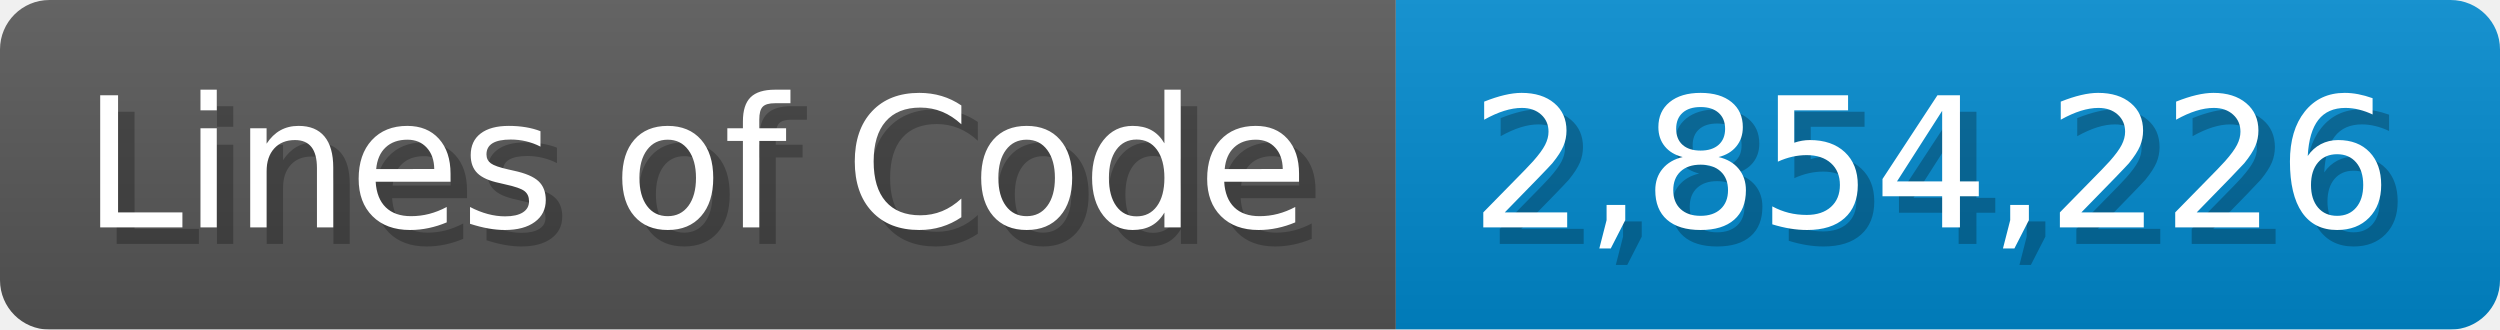
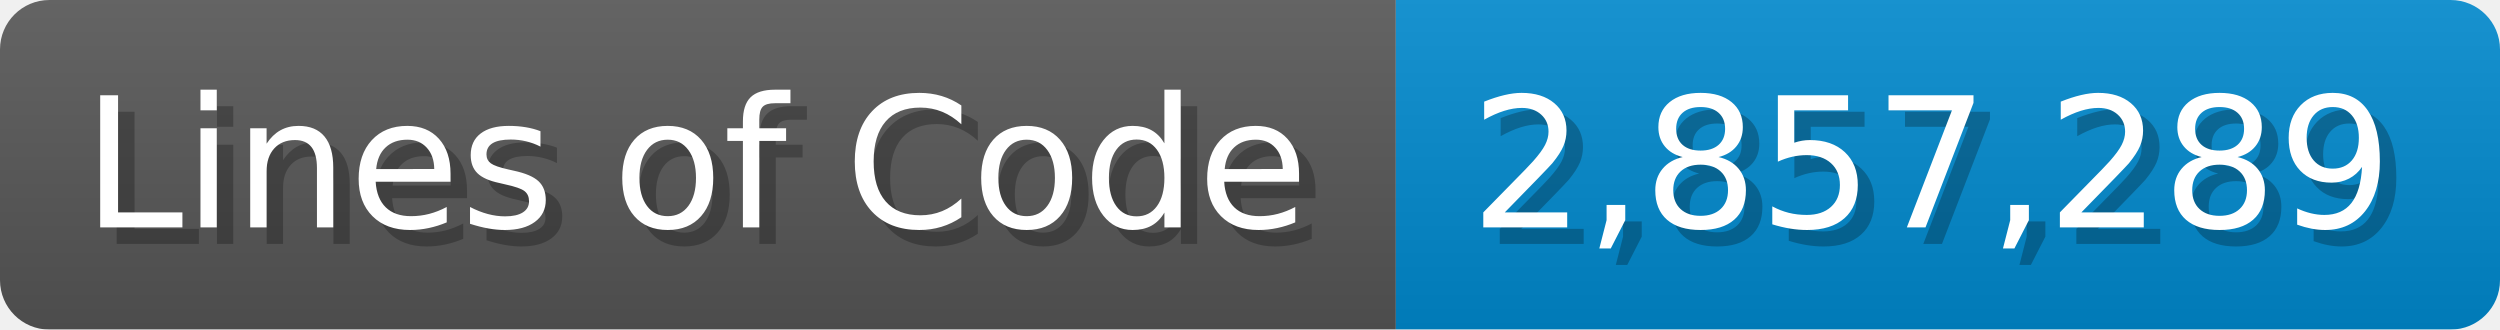
<svg xmlns="http://www.w3.org/2000/svg" width="151.7" height="20" viewBox="0 0 1517 200">
  <linearGradient id="a" x2="0" y2="100%">
    <stop offset="0" stop-opacity=".1" stop-color="#EEE" />
    <stop offset="1" stop-opacity=".1" />
  </linearGradient>
  <mask id="m">
    <rect width="1517" height="200" rx="30" fill="#FFF" />
  </mask>
  <g mask="url(#m)">
    <rect width="847" height="200" fill="#555" />
    <rect width="670" height="200" fill="#08C" x="847" />
    <rect width="1517" height="200" fill="url(#a)" />
  </g>
  <g fill="#fff" text-anchor="start" font-family="Verdana,DejaVu Sans,sans-serif" font-size="110">
    <text x="60" y="148" textLength="747" fill="#000" opacity="0.25">Lines of Code</text>
    <text x="50" y="138" textLength="747">Lines of Code</text>
-     <text x="902" y="148" textLength="570" fill="#000" opacity="0.25">2,854,226</text>
-     <text x="892" y="138" textLength="570">2,854,226</text>
+     <text x="902" y="148" textLength="570" fill="#000" opacity="0.25">2,857,289</text>
+     <text x="892" y="138" textLength="570">2,857,289</text>
  </g>
</svg>
